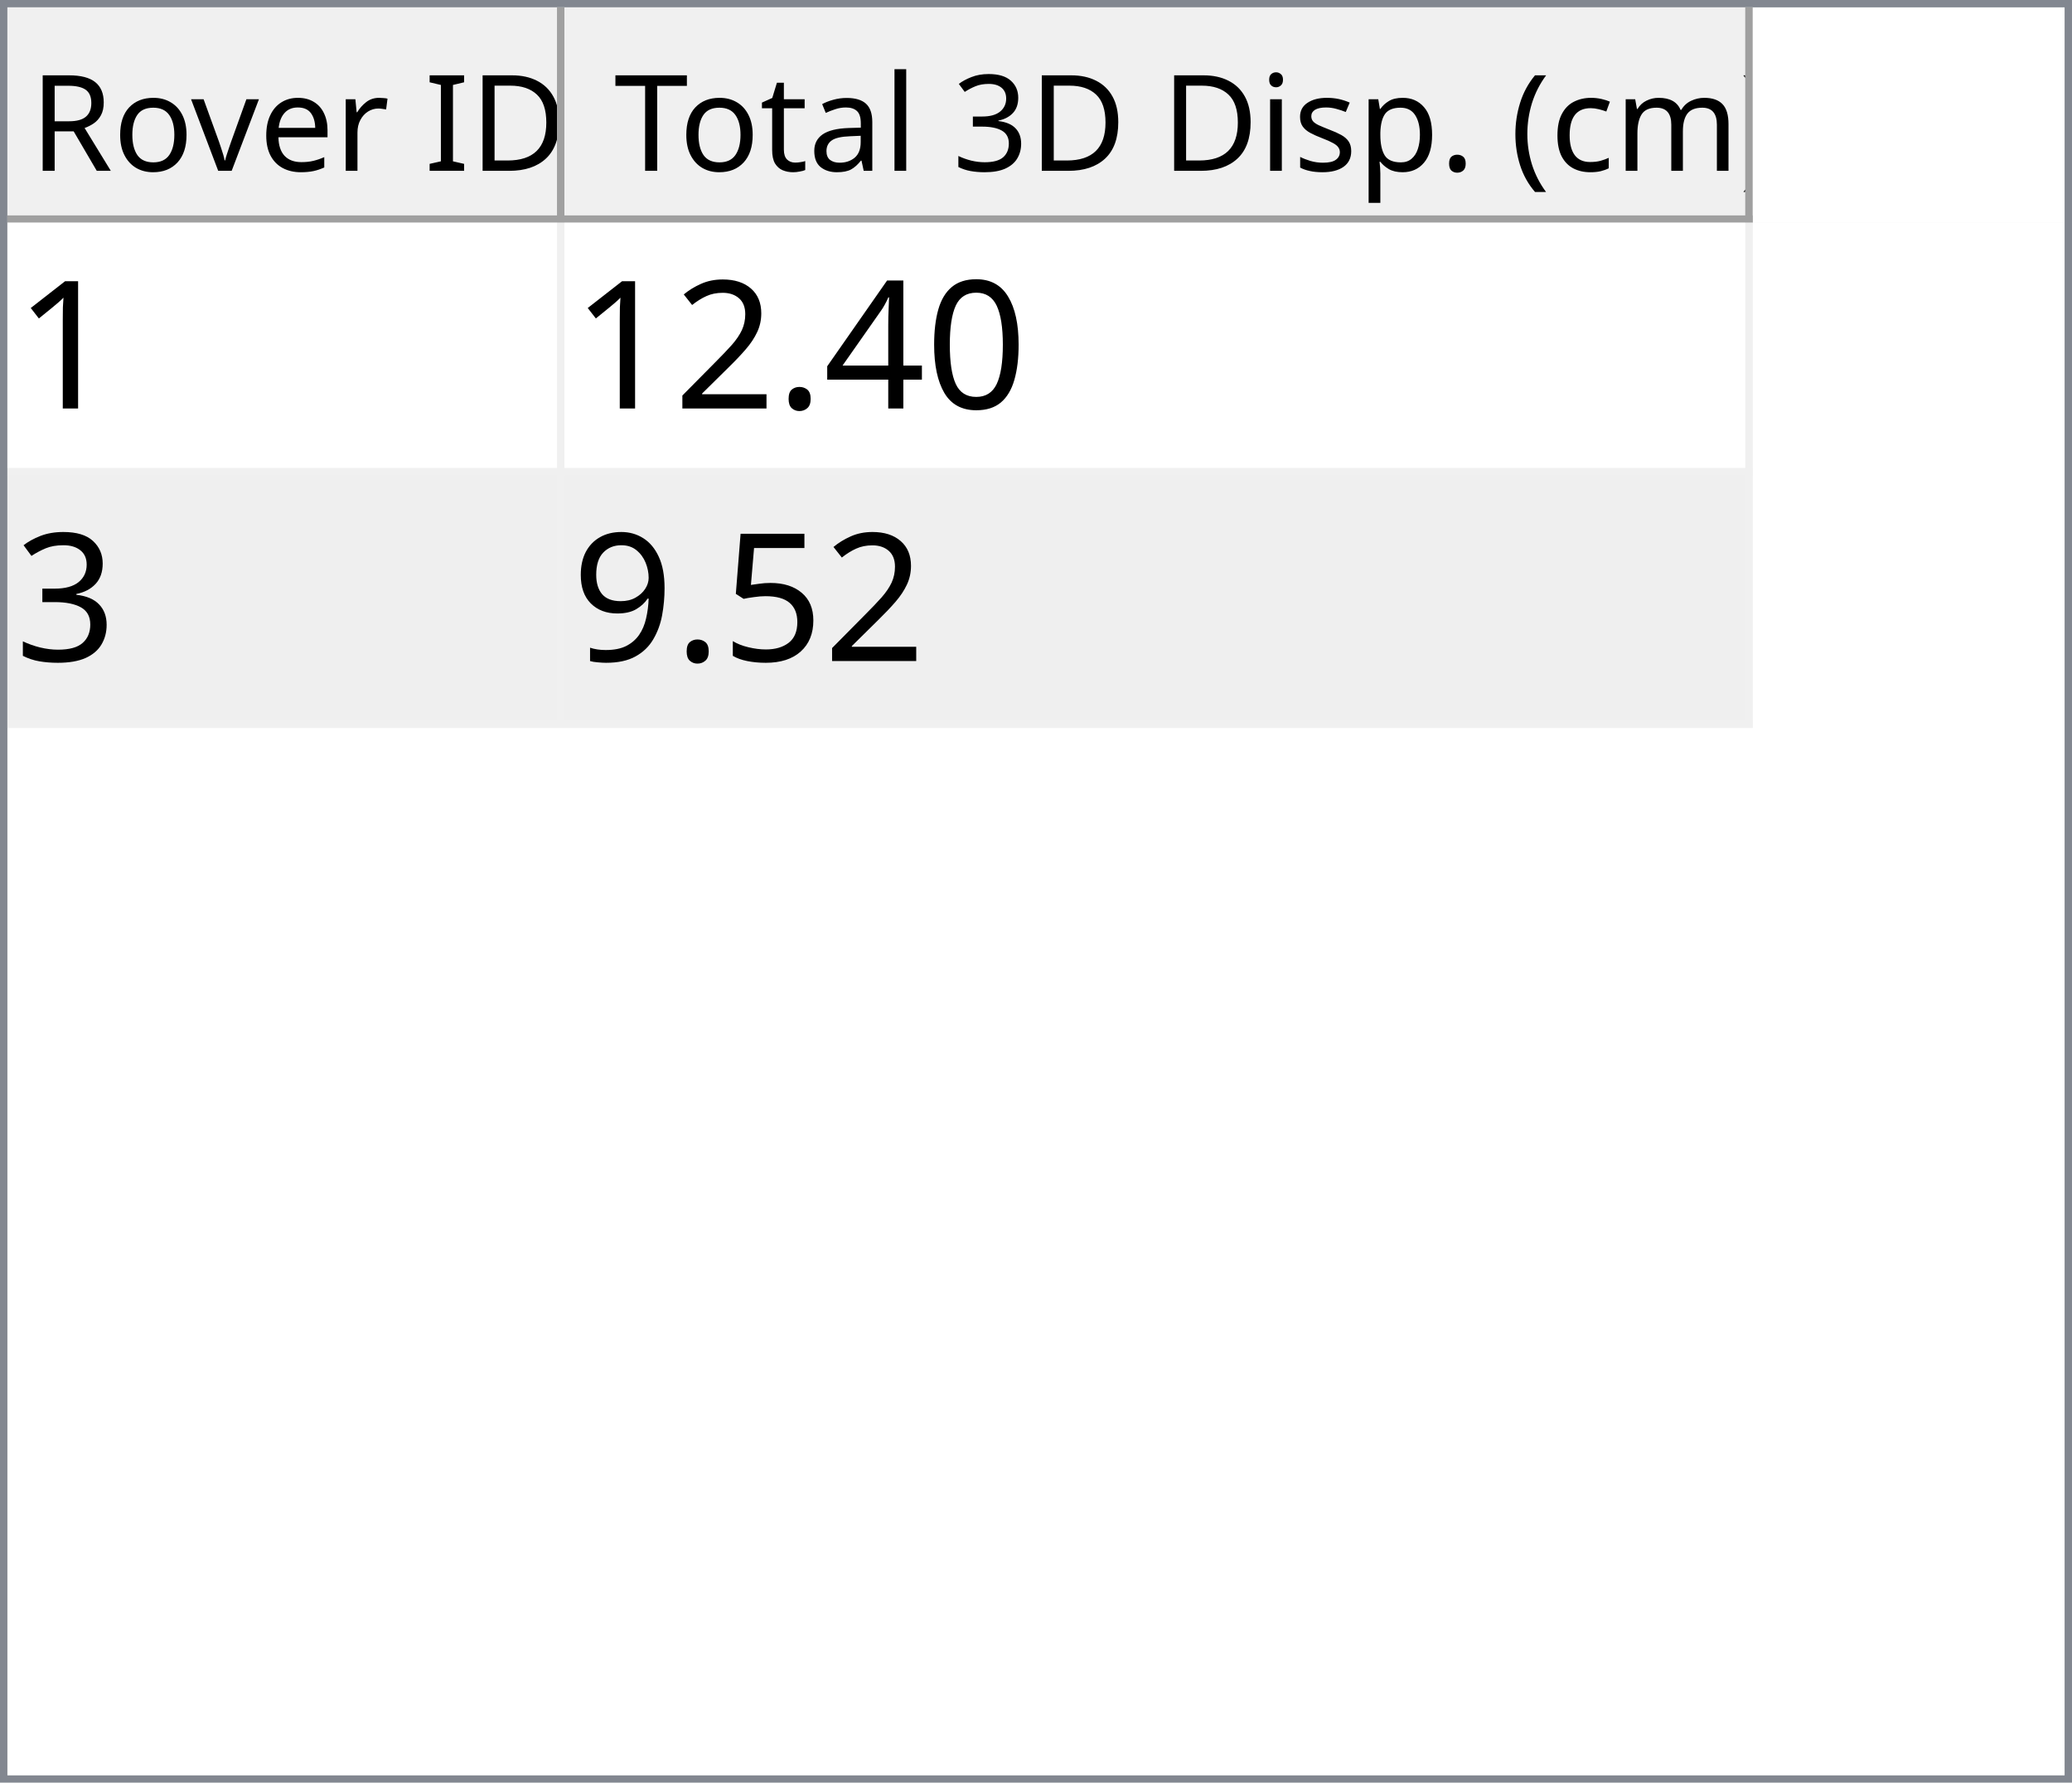
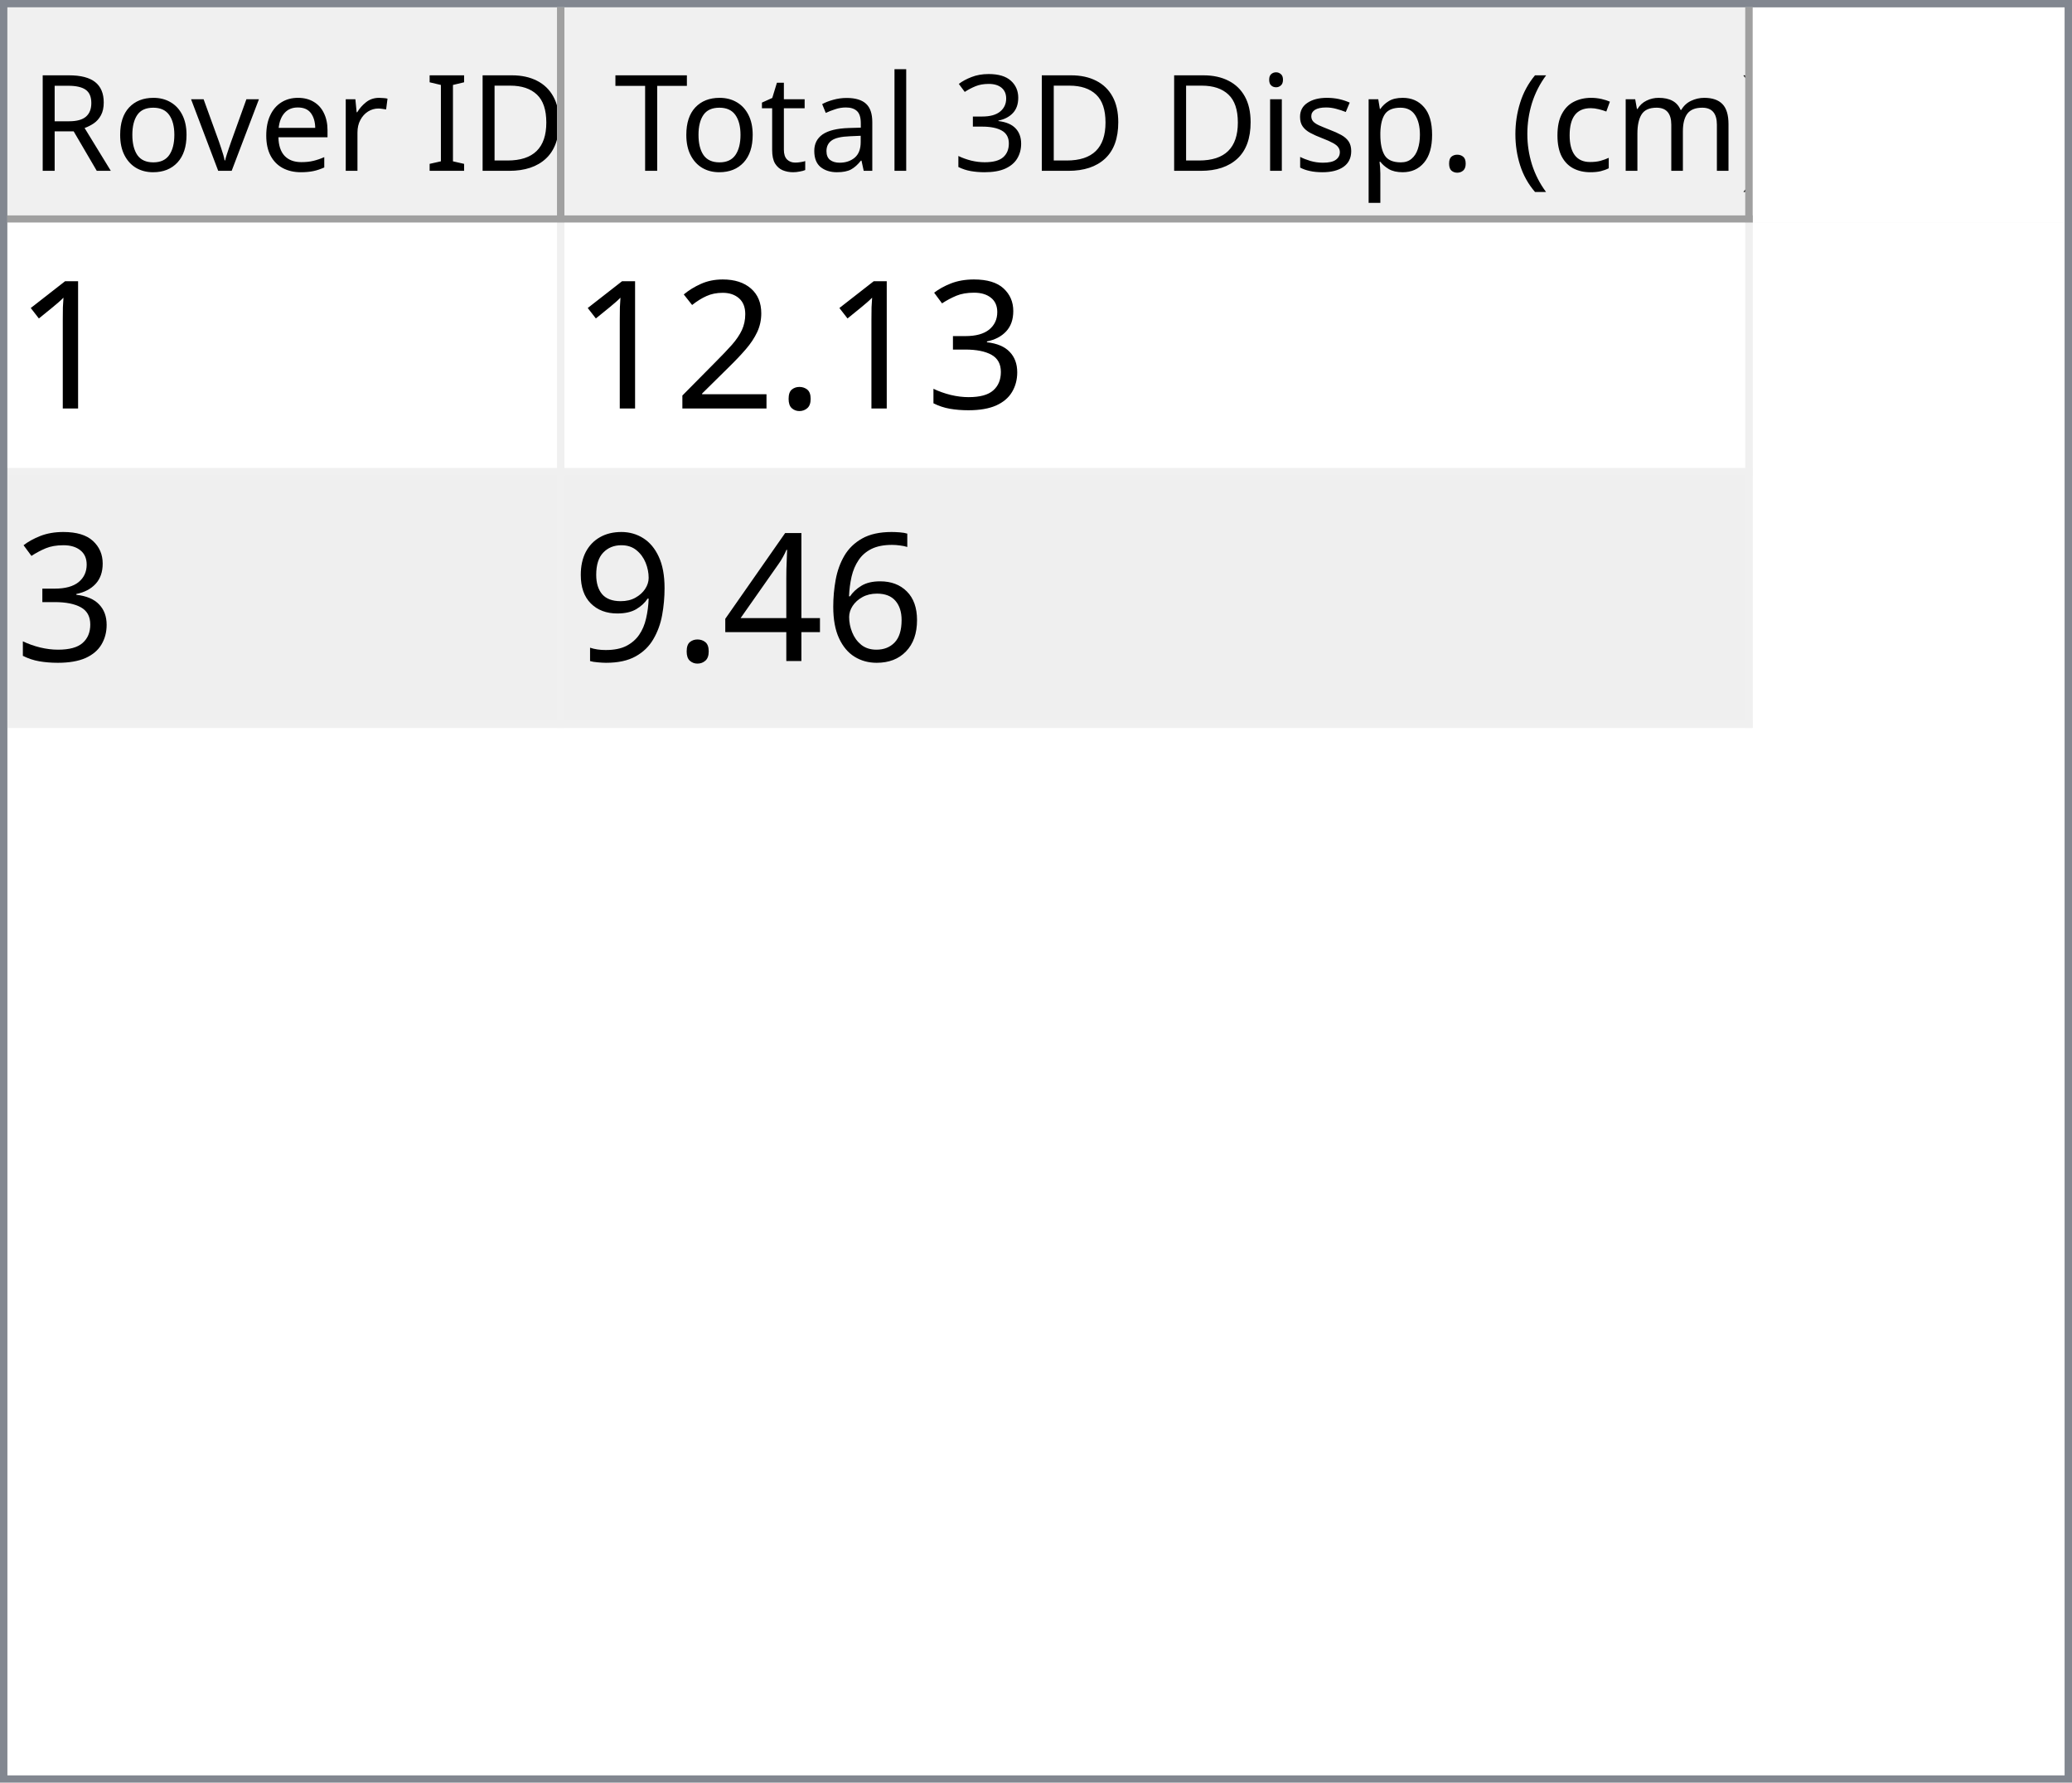
<svg xmlns="http://www.w3.org/2000/svg" style="fill-opacity:1; color-rendering:auto; color-interpolation:auto; text-rendering:auto; stroke:black; stroke-linecap:square; stroke-miterlimit:10; shape-rendering:auto; stroke-opacity:1; fill:black; stroke-dasharray:none; font-weight:normal; stroke-width:1; font-family:'Dialog'; font-style:normal; stroke-linejoin:miter; font-size:12px; stroke-dashoffset:0; image-rendering:auto;" width="279" height="240">
  <defs id="genericDefs" />
  <g>
    <defs id="defs1">
      <clipPath clipPathUnits="userSpaceOnUse" id="clipPath1">
        <path d="M0 0 L279 0 L279 240 L0 240 L0 0 Z" />
      </clipPath>
      <clipPath clipPathUnits="userSpaceOnUse" id="clipPath2">
        <path d="M0 0 L0 240 L279 240 L279 0 Z" />
      </clipPath>
      <clipPath clipPathUnits="userSpaceOnUse" id="clipPath3">
        <path d="M0 0 L0 29 L277 29 L277 0 Z" />
      </clipPath>
      <clipPath clipPathUnits="userSpaceOnUse" id="clipPath4">
        <path d="M0 0 L0 29 L75 29 L75 0 Z" />
      </clipPath>
      <clipPath clipPathUnits="userSpaceOnUse" id="clipPath5">
        <path d="M1 1 L1 28 L74 28 L74 1 Z" />
      </clipPath>
      <clipPath clipPathUnits="userSpaceOnUse" id="clipPath6">
        <path d="M0 0 L0 27 L73 27 L73 0 Z" />
      </clipPath>
      <clipPath clipPathUnits="userSpaceOnUse" id="clipPath7">
        <path d="M-0.5 -0.5 L-0.5 28.5 L74.5 28.5 L74.5 -0.5 Z" />
      </clipPath>
      <clipPath clipPathUnits="userSpaceOnUse" id="clipPath8">
        <path d="M0 0 L0 29 L160 29 L160 0 Z" />
      </clipPath>
      <clipPath clipPathUnits="userSpaceOnUse" id="clipPath9">
        <path d="M1 1 L1 28 L159 28 L159 1 Z" />
      </clipPath>
      <clipPath clipPathUnits="userSpaceOnUse" id="clipPath10">
        <path d="M0 0 L0 27 L158 27 L158 0 Z" />
      </clipPath>
      <clipPath clipPathUnits="userSpaceOnUse" id="clipPath11">
        <path d="M-0.5 -0.5 L-0.5 28.5 L159.5 28.5 L159.5 -0.5 Z" />
      </clipPath>
      <clipPath clipPathUnits="userSpaceOnUse" id="clipPath12">
        <path d="M0 0 L0 209 L277 209 L277 0 Z" />
      </clipPath>
      <clipPath clipPathUnits="userSpaceOnUse" id="clipPath13">
        <path d="M0 0 L0 68 L235 68 L235 0 Z" />
      </clipPath>
      <clipPath clipPathUnits="userSpaceOnUse" id="clipPath14">
        <path d="M-0.5 -0.5 L-0.5 67.5 L234.5 67.5 L234.5 -0.5 Z" />
      </clipPath>
      <clipPath clipPathUnits="userSpaceOnUse" id="clipPath15">
        <path d="M0 0 L0 33 L74 33 L74 0 Z" />
      </clipPath>
      <clipPath clipPathUnits="userSpaceOnUse" id="clipPath16">
        <path d="M0 0 L0 33 L159 33 L159 0 Z" />
      </clipPath>
      <font horiz-adv-x="64.551" id="font1">
        <font-face ascent="107.91" descent="25.098" units-per-em="100" style="font-style:normal; font-family:Segoe UI; font-weight:normal;" />
        <missing-glyph horiz-adv-x="64.551" d="M8.109 0 L8.109 68.266 L56.453 68.266 L56.453 0 L8.109 0 ZM15.328 7.234 L49.219 7.234 L49.219 61.031 L15.328 61.031 L15.328 7.234 Z" />
        <glyph unicode="D" horiz-adv-x="70.117" d="M9.188 0 L9.188 70.016 L28.516 70.016 Q65.531 70.016 65.531 35.891 Q65.531 19.672 55.25 9.836 Q44.969 0 27.734 0 L9.188 0 ZM17.391 62.594 L17.391 7.422 L27.828 7.422 Q41.609 7.422 49.273 14.797 Q56.938 22.172 56.938 35.688 Q56.938 62.594 28.328 62.594 L17.391 62.594 Z" />
        <glyph unicode="I" horiz-adv-x="26.611" d="M17.391 0 L9.188 0 L9.188 70.016 L17.391 70.016 L17.391 0 Z" />
        <glyph unicode=" " horiz-adv-x="27.393" d="" />
        <glyph unicode="r" horiz-adv-x="34.766" d="M34.188 41.891 Q32.078 43.5 28.125 43.5 Q23 43.5 19.555 38.672 Q16.109 33.844 16.109 25.484 L16.109 0 L8.109 0 L8.109 50 L16.109 50 L16.109 39.703 L16.312 39.703 Q18.016 44.969 21.531 47.922 Q25.047 50.875 29.391 50.875 Q32.516 50.875 34.188 50.203 L34.188 41.891 Z" />
        <glyph unicode="e" horiz-adv-x="52.295" d="M48.297 23 L12.984 23 Q13.188 14.656 17.484 10.109 Q21.781 5.562 29.297 5.562 Q37.75 5.562 44.828 11.141 L44.828 3.609 Q38.234 -1.172 27.391 -1.172 Q16.797 -1.172 10.742 5.641 Q4.688 12.453 4.688 24.812 Q4.688 36.469 11.305 43.82 Q17.922 51.172 27.734 51.172 Q37.547 51.172 42.922 44.828 Q48.297 38.484 48.297 27.203 L48.297 23 ZM40.094 29.781 Q40.047 36.719 36.75 40.578 Q33.453 44.438 27.594 44.438 Q21.922 44.438 17.969 40.383 Q14.016 36.328 13.094 29.781 L40.094 29.781 Z" />
        <glyph unicode="v" horiz-adv-x="47.9" d="M47.406 50 L27.484 0 L19.625 0 L0.688 50 L9.469 50 L22.172 13.672 Q23.578 9.672 23.922 6.688 L24.125 6.688 Q24.609 10.453 25.688 13.484 L38.969 50 L47.406 50 Z" />
        <glyph unicode="o" horiz-adv-x="58.594" d="M29 -1.172 Q17.922 -1.172 11.305 5.836 Q4.688 12.844 4.688 24.422 Q4.688 37.016 11.57 44.094 Q18.453 51.172 30.172 51.172 Q41.359 51.172 47.633 44.289 Q53.906 37.406 53.906 25.203 Q53.906 13.234 47.141 6.031 Q40.375 -1.172 29 -1.172 ZM29.594 44.438 Q21.875 44.438 17.383 39.188 Q12.891 33.938 12.891 24.703 Q12.891 15.828 17.43 10.695 Q21.969 5.562 29.594 5.562 Q37.359 5.562 41.531 10.594 Q45.703 15.625 45.703 24.906 Q45.703 34.281 41.531 39.359 Q37.359 44.438 29.594 44.438 Z" />
        <glyph unicode="R" horiz-adv-x="59.814" d="M59.375 0 L49.609 0 L37.891 19.625 Q36.281 22.359 34.766 24.289 Q33.25 26.219 31.664 27.438 Q30.078 28.656 28.25 29.219 Q26.422 29.781 24.125 29.781 L17.391 29.781 L17.391 0 L9.188 0 L9.188 70.016 L30.078 70.016 Q34.672 70.016 38.555 68.867 Q42.438 67.719 45.289 65.375 Q48.141 63.031 49.758 59.547 Q51.375 56.062 51.375 51.375 Q51.375 47.703 50.273 44.656 Q49.172 41.609 47.148 39.211 Q45.125 36.812 42.266 35.133 Q39.406 33.453 35.844 32.516 L35.844 32.328 Q37.594 31.547 38.891 30.547 Q40.188 29.547 41.359 28.18 Q42.531 26.812 43.68 25.078 Q44.828 23.344 46.234 21.047 L59.375 0 ZM17.391 62.594 L17.391 37.203 L28.516 37.203 Q31.594 37.203 34.203 38.133 Q36.812 39.062 38.719 40.797 Q40.625 42.531 41.703 45.047 Q42.781 47.562 42.781 50.688 Q42.781 56.297 39.141 59.445 Q35.5 62.594 28.609 62.594 L17.391 62.594 Z" />
        <glyph unicode=")" horiz-adv-x="30.176" d="M8.297 -15.922 L1.172 -15.922 Q16.406 2.344 16.406 26.812 Q16.406 51.469 1.078 70.016 L8.297 70.016 Q23.531 52.156 23.531 26.703 Q23.531 1.375 8.297 -15.922 Z" />
        <glyph unicode="m" horiz-adv-x="86.133" d="M79.109 0 L71.094 0 L71.094 28.719 Q71.094 37.016 68.531 40.727 Q65.969 44.438 59.906 44.438 Q54.781 44.438 51.195 39.75 Q47.609 35.062 47.609 28.516 L47.609 0 L39.594 0 L39.594 29.688 Q39.594 44.438 28.219 44.438 Q22.953 44.438 19.531 40.016 Q16.109 35.594 16.109 28.516 L16.109 0 L8.109 0 L8.109 50 L16.109 50 L16.109 42.094 L16.312 42.094 Q21.625 51.172 31.844 51.172 Q36.969 51.172 40.773 48.312 Q44.578 45.453 46 40.828 Q51.562 51.172 62.594 51.172 Q79.109 51.172 79.109 30.812 L79.109 0 Z" />
        <glyph unicode="c" horiz-adv-x="46.191" d="M42.188 2.297 Q36.422 -1.172 28.516 -1.172 Q17.828 -1.172 11.258 5.789 Q4.688 12.75 4.688 23.828 Q4.688 36.188 11.766 43.68 Q18.844 51.172 30.672 51.172 Q37.25 51.172 42.281 48.734 L42.281 40.531 Q36.719 44.438 30.375 44.438 Q22.703 44.438 17.797 38.945 Q12.891 33.453 12.891 24.516 Q12.891 15.719 17.508 10.641 Q22.125 5.562 29.891 5.562 Q36.422 5.562 42.188 9.906 L42.188 2.297 Z" />
        <glyph unicode="(" horiz-adv-x="30.176" d="M29.109 -15.922 L21.969 -15.922 Q6.844 1.375 6.844 26.703 Q6.844 52.156 21.969 70.016 L29.203 70.016 Q13.875 51.469 13.875 26.812 Q13.875 2.344 29.109 -15.922 Z" />
        <glyph unicode="." horiz-adv-x="21.68" d="M10.891 -1.078 Q8.641 -1.078 7.055 0.539 Q5.469 2.156 5.469 4.391 Q5.469 6.641 7.055 8.273 Q8.641 9.906 10.891 9.906 Q13.188 9.906 14.797 8.273 Q16.406 6.641 16.406 4.391 Q16.406 2.156 14.797 0.539 Q13.188 -1.078 10.891 -1.078 Z" />
        <glyph unicode="p" horiz-adv-x="58.789" d="M16.312 7.234 L16.109 7.234 L16.109 -23 L8.109 -23 L8.109 50 L16.109 50 L16.109 41.219 L16.312 41.219 Q22.219 51.172 33.594 51.172 Q43.266 51.172 48.688 44.461 Q54.109 37.75 54.109 26.469 Q54.109 13.922 48 6.375 Q41.891 -1.172 31.297 -1.172 Q21.578 -1.172 16.312 7.234 ZM16.109 27.391 L16.109 20.406 Q16.109 14.203 20.141 9.883 Q24.172 5.562 30.375 5.562 Q37.641 5.562 41.773 11.133 Q45.906 16.703 45.906 26.609 Q45.906 34.969 42.047 39.703 Q38.188 44.438 31.594 44.438 Q24.609 44.438 20.359 39.578 Q16.109 34.719 16.109 27.391 Z" />
        <glyph unicode="s" horiz-adv-x="42.432" d="M5.078 1.812 L5.078 10.406 Q11.625 5.562 19.484 5.562 Q30.031 5.562 30.031 12.594 Q30.031 14.594 29.125 15.992 Q28.219 17.391 26.68 18.461 Q25.141 19.531 23.07 20.383 Q21 21.234 18.609 22.172 Q15.281 23.484 12.766 24.828 Q10.25 26.172 8.57 27.859 Q6.891 29.547 6.031 31.695 Q5.172 33.844 5.172 36.719 Q5.172 40.234 6.789 42.945 Q8.406 45.656 11.086 47.484 Q13.766 49.312 17.211 50.242 Q20.656 51.172 24.312 51.172 Q30.812 51.172 35.938 48.922 L35.938 40.828 Q30.422 44.438 23.25 44.438 Q21 44.438 19.195 43.922 Q17.391 43.406 16.094 42.477 Q14.797 41.547 14.086 40.258 Q13.375 38.969 13.375 37.406 Q13.375 35.453 14.086 34.133 Q14.797 32.812 16.164 31.789 Q17.531 30.766 19.484 29.938 Q21.438 29.109 23.922 28.125 Q27.25 26.859 29.883 25.516 Q32.516 24.172 34.375 22.484 Q36.234 20.797 37.234 18.602 Q38.234 16.406 38.234 13.375 Q38.234 9.672 36.602 6.938 Q34.969 4.203 32.234 2.398 Q29.5 0.594 25.93 -0.289 Q22.359 -1.172 18.453 -1.172 Q10.75 -1.172 5.078 1.812 Z" />
        <glyph unicode="i" horiz-adv-x="24.219" d="M12.203 62.703 Q10.062 62.703 8.547 64.164 Q7.031 65.625 7.031 67.875 Q7.031 70.125 8.547 71.609 Q10.062 73.094 12.203 73.094 Q14.406 73.094 15.945 71.609 Q17.484 70.125 17.484 67.875 Q17.484 65.719 15.945 64.211 Q14.406 62.703 12.203 62.703 ZM16.109 0 L8.109 0 L8.109 50 L16.109 50 L16.109 0 Z" />
        <glyph unicode="3" horiz-adv-x="53.906" d="M46.531 19.828 Q46.531 15.094 44.75 11.211 Q42.969 7.328 39.719 4.57 Q36.469 1.812 31.93 0.297 Q27.391 -1.219 21.922 -1.219 Q11.922 -1.219 6 2.594 L6 11.188 Q13.094 5.609 22.219 5.609 Q25.875 5.609 28.828 6.539 Q31.781 7.469 33.906 9.227 Q36.031 10.984 37.18 13.477 Q38.328 15.969 38.328 19.094 Q38.328 32.812 18.797 32.812 L12.984 32.812 L12.984 39.594 L18.5 39.594 Q35.797 39.594 35.797 52.484 Q35.797 64.406 22.609 64.406 Q15.188 64.406 8.688 59.422 L8.688 67.188 Q15.375 71.188 24.609 71.188 Q29 71.188 32.57 69.969 Q36.141 68.75 38.68 66.555 Q41.219 64.359 42.609 61.281 Q44 58.203 44 54.5 Q44 40.672 30.031 36.719 L30.031 36.531 Q33.594 36.141 36.625 34.797 Q39.656 33.453 41.852 31.305 Q44.047 29.156 45.289 26.25 Q46.531 23.344 46.531 19.828 Z" />
        <glyph unicode="l" horiz-adv-x="24.219" d="M16.109 0 L8.109 0 L8.109 74.031 L16.109 74.031 L16.109 0 Z" />
        <glyph unicode="a" horiz-adv-x="50.879" d="M43.891 0 L35.891 0 L35.891 7.812 L35.688 7.812 Q30.469 -1.172 20.312 -1.172 Q12.844 -1.172 8.617 2.781 Q4.391 6.734 4.391 13.281 Q4.391 27.297 20.906 29.594 L35.891 31.688 Q35.891 44.438 25.594 44.438 Q16.547 44.438 9.281 38.281 L9.281 46.484 Q16.656 51.172 26.266 51.172 Q43.891 51.172 43.891 32.516 L43.891 0 ZM35.891 25.297 L23.828 23.641 Q18.266 22.859 15.43 20.875 Q12.594 18.891 12.594 13.875 Q12.594 10.203 15.211 7.883 Q17.828 5.562 22.172 5.562 Q28.125 5.562 32.008 9.742 Q35.891 13.922 35.891 20.312 L35.891 25.297 Z" />
        <glyph unicode="t" horiz-adv-x="33.887" d="M31.297 0.484 Q28.469 -1.078 23.828 -1.078 Q10.688 -1.078 10.688 13.578 L10.688 43.172 L2.094 43.172 L2.094 50 L10.688 50 L10.688 62.203 L18.703 64.797 L18.703 50 L31.297 50 L31.297 43.172 L18.703 43.172 L18.703 14.984 Q18.703 9.969 20.414 7.82 Q22.125 5.672 26.078 5.672 Q29.109 5.672 31.297 7.328 L31.297 0.484 Z" />
        <glyph unicode="T" horiz-adv-x="52.393" d="M50.594 62.594 L30.375 62.594 L30.375 0 L22.172 0 L22.172 62.594 L2 62.594 L2 70.016 L50.594 70.016 L50.594 62.594 Z" />
      </font>
      <font horiz-adv-x="75.0" id="font2">
        <font-face ascent="100.537" descent="21.973" units-per-em="100" style="font-style:normal; font-family:sans-serif; font-weight:normal;" />
        <missing-glyph horiz-adv-x="75.0" d="M12.5 0 L12.5 62.5 L62.5 62.5 L62.5 0 L12.5 0 ZM14.062 1.562 L60.938 1.562 L60.938 60.938 L14.062 60.938 L14.062 1.562 Z" />
        <glyph unicode="1" horiz-adv-x="55.615" d="M37.25 0 L28.469 0 L28.469 56 Q25.297 52.984 20.141 49.953 Q14.984 46.922 10.891 45.406 L10.891 53.906 Q18.266 57.375 23.781 62.305 Q29.297 67.234 31.594 71.875 L37.25 71.875 L37.25 0 Z" />
-         <glyph unicode="0" horiz-adv-x="55.615" d="M4.156 35.297 Q4.156 48 6.766 55.742 Q9.375 63.484 14.523 67.68 Q19.672 71.875 27.484 71.875 Q33.25 71.875 37.594 69.555 Q41.938 67.234 44.773 62.867 Q47.609 58.5 49.219 52.227 Q50.828 45.953 50.828 35.297 Q50.828 22.703 48.242 14.969 Q45.656 7.234 40.508 3.008 Q35.359 -1.219 27.484 -1.219 Q17.141 -1.219 11.234 6.203 Q4.156 15.141 4.156 35.297 ZM13.188 35.297 Q13.188 17.672 17.312 11.836 Q21.438 6 27.484 6 Q33.547 6 37.672 11.859 Q41.797 17.719 41.797 35.297 Q41.797 52.984 37.672 58.789 Q33.547 64.594 27.391 64.594 Q21.344 64.594 17.719 59.469 Q13.188 52.938 13.188 35.297 Z" />
-         <glyph unicode="4" horiz-adv-x="55.615" d="M32.328 0 L32.328 17.141 L1.266 17.141 L1.266 25.203 L33.938 71.578 L41.109 71.578 L41.109 25.203 L50.781 25.203 L50.781 17.141 L41.109 17.141 L41.109 0 L32.328 0 ZM32.328 25.203 L32.328 57.469 L9.906 25.203 L32.328 25.203 Z" />
+         <glyph unicode="3" horiz-adv-x="55.615" d="M4.203 18.891 L12.984 20.062 Q14.5 12.594 18.141 9.297 Q21.781 6 27 6 Q33.203 6 37.477 10.297 Q41.75 14.594 41.75 20.953 Q41.75 27 37.797 30.93 Q33.844 34.859 27.734 34.859 Q25.25 34.859 21.531 33.891 L22.516 41.609 Q23.391 41.5 23.922 41.5 Q29.547 41.5 34.039 44.43 Q38.531 47.359 38.531 53.469 Q38.531 58.297 35.258 61.477 Q31.984 64.656 26.812 64.656 Q21.688 64.656 18.266 61.43 Q14.844 58.203 13.875 51.766 L5.078 53.328 Q6.688 62.156 12.398 67.016 Q18.109 71.875 26.609 71.875 Q32.469 71.875 37.398 69.359 Q42.328 66.844 44.945 62.5 Q47.562 58.156 47.562 53.266 Q47.562 48.641 45.07 44.828 Q42.578 41.016 37.703 38.766 Q44.047 37.312 47.562 32.695 Q51.078 28.078 51.078 21.141 Q51.078 11.766 44.242 5.25 Q37.406 -1.266 26.953 -1.266 Q17.531 -1.266 11.305 4.352 Q5.078 9.969 4.203 18.891 Z" />
        <glyph unicode="." horiz-adv-x="27.783" d="M9.078 0 L9.078 10.016 L19.094 10.016 L19.094 0 L9.078 0 Z" />
        <glyph unicode="2" horiz-adv-x="55.615" d="M50.344 8.453 L50.344 0 L3.031 0 Q2.938 3.172 4.047 6.109 Q5.859 10.938 9.836 15.625 Q13.812 20.312 21.344 26.469 Q33.016 36.031 37.117 41.625 Q41.219 47.219 41.219 52.203 Q41.219 57.422 37.477 61.008 Q33.734 64.594 27.734 64.594 Q21.391 64.594 17.578 60.789 Q13.766 56.984 13.719 50.25 L4.688 51.172 Q5.609 61.281 11.664 66.578 Q17.719 71.875 27.938 71.875 Q38.234 71.875 44.242 66.164 Q50.25 60.453 50.25 52 Q50.25 47.703 48.492 43.555 Q46.734 39.406 42.656 34.812 Q38.578 30.219 29.109 22.219 Q21.188 15.578 18.945 13.211 Q16.703 10.844 15.234 8.453 L50.344 8.453 Z" />
-         <glyph unicode="3" horiz-adv-x="55.615" d="M4.203 18.891 L12.984 20.062 Q14.5 12.594 18.141 9.297 Q21.781 6 27 6 Q33.203 6 37.477 10.297 Q41.75 14.594 41.75 20.953 Q41.75 27 37.797 30.93 Q33.844 34.859 27.734 34.859 Q25.25 34.859 21.531 33.891 L22.516 41.609 Q23.391 41.5 23.922 41.5 Q29.547 41.5 34.039 44.43 Q38.531 47.359 38.531 53.469 Q38.531 58.297 35.258 61.477 Q31.984 64.656 26.812 64.656 Q21.688 64.656 18.266 61.43 Q14.844 58.203 13.875 51.766 L5.078 53.328 Q6.688 62.156 12.398 67.016 Q18.109 71.875 26.609 71.875 Q32.469 71.875 37.398 69.359 Q42.328 66.844 44.945 62.5 Q47.562 58.156 47.562 53.266 Q47.562 48.641 45.07 44.828 Q42.578 41.016 37.703 38.766 Q44.047 37.312 47.562 32.695 Q51.078 28.078 51.078 21.141 Q51.078 11.766 44.242 5.25 Q37.406 -1.266 26.953 -1.266 Q17.531 -1.266 11.305 4.352 Q5.078 9.969 4.203 18.891 Z" />
-         <glyph unicode="5" horiz-adv-x="55.615" d="M4.156 18.75 L13.375 19.531 Q14.406 12.797 18.141 9.398 Q21.875 6 27.156 6 Q33.5 6 37.891 10.789 Q42.281 15.578 42.281 23.484 Q42.281 31 38.062 35.352 Q33.844 39.703 27 39.703 Q22.75 39.703 19.336 37.773 Q15.922 35.844 13.969 32.766 L5.719 33.844 L12.641 70.609 L48.25 70.609 L48.25 62.203 L19.672 62.203 L15.828 42.969 Q22.266 47.469 29.344 47.469 Q38.719 47.469 45.164 40.969 Q51.609 34.469 51.609 24.266 Q51.609 14.547 45.953 7.469 Q39.062 -1.219 27.156 -1.219 Q17.391 -1.219 11.211 4.25 Q5.031 9.719 4.156 18.75 Z" />
+         <glyph unicode="6" horiz-adv-x="55.615" d="M49.75 54.047 L41.016 53.375 Q39.844 58.547 37.703 60.891 Q34.125 64.656 28.906 64.656 Q24.703 64.656 21.531 62.312 Q17.391 59.281 14.992 53.469 Q12.594 47.656 12.5 36.922 Q15.672 41.75 20.266 44.094 Q24.859 46.438 29.891 46.438 Q38.672 46.438 44.852 39.969 Q51.031 33.5 51.031 23.25 Q51.031 16.5 48.125 10.719 Q45.219 4.938 40.141 1.859 Q35.062 -1.219 28.609 -1.219 Q17.625 -1.219 10.695 6.859 Q3.766 14.938 3.766 33.5 Q3.766 54.25 11.422 63.672 Q18.109 71.875 29.438 71.875 Q37.891 71.875 43.289 67.141 Q48.688 62.406 49.75 54.047 ZM13.875 23.188 Q13.875 18.656 15.797 14.508 Q17.719 10.359 21.188 8.18 Q24.656 6 28.469 6 Q34.031 6 38.039 10.492 Q42.047 14.984 42.047 22.703 Q42.047 30.125 38.086 34.398 Q34.125 38.672 28.125 38.672 Q22.172 38.672 18.023 34.398 Q13.875 30.125 13.875 23.188 Z" />
+         <glyph unicode="4" horiz-adv-x="55.615" d="M32.328 0 L32.328 17.141 L1.266 17.141 L1.266 25.203 L33.938 71.578 L41.109 71.578 L41.109 25.203 L50.781 25.203 L50.781 17.141 L41.109 17.141 L41.109 0 L32.328 0 ZM32.328 25.203 L32.328 57.469 L9.906 25.203 L32.328 25.203 Z" />
        <glyph unicode="9" horiz-adv-x="55.615" d="M5.469 16.547 L13.922 17.328 Q14.984 11.375 18.016 8.688 Q21.047 6 25.781 6 Q29.828 6 32.883 7.859 Q35.938 9.719 37.891 12.82 Q39.844 15.922 41.164 21.195 Q42.484 26.469 42.484 31.938 Q42.484 32.516 42.438 33.688 Q39.797 29.5 35.234 26.883 Q30.672 24.266 25.344 24.266 Q16.453 24.266 10.305 30.711 Q4.156 37.156 4.156 47.703 Q4.156 58.594 10.578 65.234 Q17 71.875 26.656 71.875 Q33.641 71.875 39.43 68.117 Q45.219 64.359 48.219 57.398 Q51.219 50.438 51.219 37.25 Q51.219 23.531 48.242 15.406 Q45.266 7.281 39.383 3.031 Q33.5 -1.219 25.594 -1.219 Q17.188 -1.219 11.867 3.445 Q6.547 8.109 5.469 16.547 ZM41.453 48.141 Q41.453 55.719 37.43 60.156 Q33.406 64.594 27.734 64.594 Q21.875 64.594 17.531 59.812 Q13.188 55.031 13.188 47.406 Q13.188 40.578 17.312 36.305 Q21.438 32.031 27.484 32.031 Q33.594 32.031 37.523 36.305 Q41.453 40.578 41.453 48.141 Z" />
      </font>
    </defs>
    <g style="fill:white; stroke:white;">
      <rect x="0" y="0" width="279" style="clip-path:url(#clipPath1); stroke:none;" height="240" />
    </g>
    <g style="fill:white; text-rendering:optimizeSpeed; color-rendering:optimizeSpeed; image-rendering:optimizeSpeed; shape-rendering:crispEdges; stroke:white; color-interpolation:sRGB;">
      <rect x="0" width="279" height="240" y="0" style="stroke:none;" />
      <path style="stroke:none;" d="M0 240 L279 240 L279 0 L0 0 Z" />
    </g>
    <g style="fill:rgb(240,240,240); font-size:18px; font-family:'Segoe UI'; stroke:rgb(240,240,240);">
      <rect x="0" y="0" width="279" style="clip-path:url(#clipPath2); stroke:none;" height="240" />
    </g>
    <g style="fill:rgb(130,135,144); font-size:18px; font-family:'Segoe UI'; stroke:rgb(130,135,144);">
      <path d="M0 0 L279 0 L279 240 L0 240 L0 0 ZM1 1 L278 1 L278 239 L1 239 L1 1 Z" style="fill-rule:evenodd; clip-path:url(#clipPath2); stroke:none;" />
    </g>
    <g style="fill:white; font-size:18px; font-family:'Segoe UI'; stroke:white;" transform="translate(1,1)">
      <rect x="0" y="0" width="277" style="clip-path:url(#clipPath3); stroke:none;" height="29" />
    </g>
    <g style="fill:rgb(240,240,240); font-size:18px; font-family:'Segoe UI'; stroke:rgb(240,240,240);" transform="translate(1,1)">
      <rect x="0" y="0" width="75" style="clip-path:url(#clipPath4); stroke:none;" height="29" />
    </g>
    <g style="font-family:'Segoe UI'; font-size:18px;" transform="translate(2,2)">
      <text x="2" xml:space="preserve" y="21" style="clip-path:url(#clipPath6); stroke:none;">Rover ID</text>
    </g>
    <g transform="translate(1.5,1.5)" style="fill:rgb(160,160,160); font-size:18px; font-family:'Segoe UI'; stroke:rgb(160,160,160); stroke-linejoin:bevel;">
      <line x1="74" x2="74" y1="0" style="fill:none; clip-path:url(#clipPath7);" y2="28" />
    </g>
    <g transform="matrix(1,0,0,1,1,1) translate(0.5,0.5)" style="fill:rgb(160,160,160); font-size:18px; font-family:'Segoe UI'; stroke:rgb(160,160,160); stroke-linejoin:bevel;">
      <line x1="0" x2="74" y1="28" style="fill:none; clip-path:url(#clipPath7);" y2="28" />
    </g>
    <g style="fill:rgb(240,240,240); font-size:18px; font-family:'Segoe UI'; stroke:rgb(240,240,240);" transform="translate(76,1)">
      <rect x="0" y="0" width="160" style="clip-path:url(#clipPath8); stroke:none;" height="29" />
    </g>
    <g style="font-family:'Segoe UI'; font-size:18px;" transform="translate(77,2)">
      <text x="1" xml:space="preserve" y="21" style="clip-path:url(#clipPath10); stroke:none;"> Total 3D Disp. (cm)</text>
    </g>
    <g transform="translate(76.5,1.5)" style="fill:rgb(160,160,160); font-size:18px; font-family:'Segoe UI'; stroke:rgb(160,160,160); stroke-linejoin:bevel;">
      <line x1="159" x2="159" y1="0" style="fill:none; clip-path:url(#clipPath11);" y2="28" />
    </g>
    <g transform="matrix(1,0,0,1,76,1) translate(0.5,0.5)" style="fill:rgb(160,160,160); font-size:18px; font-family:'Segoe UI'; stroke:rgb(160,160,160); stroke-linejoin:bevel;">
      <line x1="0" x2="159" y1="28" style="fill:none; clip-path:url(#clipPath11);" y2="28" />
    </g>
    <g style="fill:white; font-size:18px; font-family:'Segoe UI'; stroke:white;" transform="translate(1,30)">
      <rect x="0" y="0" width="277" style="clip-path:url(#clipPath12); stroke:none;" height="209" />
    </g>
    <g style="fill:rgb(240,240,240); font-size:24px; font-family:sans-serif; stroke:rgb(240,240,240);" transform="translate(1,30)">
      <rect x="0" y="0" width="235" style="clip-path:url(#clipPath13); stroke:none;" height="68" />
      <line transform="translate(0.5,0.5)" x1="0" x2="234" y1="33" style="clip-path:url(#clipPath14); fill:none; stroke-linejoin:bevel;" y2="33" />
    </g>
    <g transform="matrix(1,0,0,1,1,30) translate(0.5,0.5)" style="fill:rgb(240,240,240); font-size:24px; font-family:sans-serif; stroke:rgb(240,240,240); stroke-linejoin:bevel;">
      <line x1="0" x2="234" y1="67" style="fill:none; clip-path:url(#clipPath14);" y2="67" />
    </g>
    <g transform="matrix(1,0,0,1,1,30) translate(0.5,0.5)" style="fill:rgb(240,240,240); font-size:24px; font-family:sans-serif; stroke:rgb(240,240,240); stroke-linejoin:bevel;">
      <line x1="74" x2="74" y1="0" style="fill:none; clip-path:url(#clipPath14);" y2="67" />
    </g>
    <g transform="matrix(1,0,0,1,1,30) translate(0.5,0.5)" style="fill:rgb(240,240,240); font-size:24px; font-family:sans-serif; stroke:rgb(240,240,240); stroke-linejoin:bevel;">
      <line x1="234" x2="234" y1="0" style="fill:none; clip-path:url(#clipPath14);" y2="67" />
    </g>
    <g style="fill:white; font-size:24px; font-family:sans-serif; stroke:white;" transform="matrix(1,0,0,1,1,30)">
      <rect x="0" y="0" width="74" style="clip-path:url(#clipPath15); stroke:none;" height="33" />
      <text x="1" y="25" style="fill:black; clip-path:url(#clipPath15); stroke:none;" xml:space="preserve">1</text>
    </g>
    <g style="fill:white; font-size:24px; font-family:sans-serif; stroke:white;" transform="matrix(1,0,0,1,1,30) translate(75,0)">
      <rect x="0" y="0" width="159" style="clip-path:url(#clipPath16); stroke:none;" height="33" />
-       <text x="1" y="25" style="fill:black; clip-path:url(#clipPath16); stroke:none;" xml:space="preserve">12.40</text>
+       <text x="1" y="25" style="fill:black; clip-path:url(#clipPath16); stroke:none;" xml:space="preserve">12.13</text>
    </g>
    <g style="fill:rgb(239,239,239); font-size:24px; font-family:sans-serif; stroke:rgb(239,239,239);" transform="matrix(1,0,0,1,1,30) translate(0,34)">
      <rect x="0" y="0" width="74" style="clip-path:url(#clipPath15); stroke:none;" height="33" />
      <text x="1" y="25" style="fill:black; clip-path:url(#clipPath15); stroke:none;" xml:space="preserve">3</text>
    </g>
    <g style="fill:rgb(239,239,239); font-size:24px; font-family:sans-serif; stroke:rgb(239,239,239);" transform="matrix(1,0,0,1,1,30) translate(75,34)">
      <rect x="0" y="0" width="159" style="clip-path:url(#clipPath16); stroke:none;" height="33" />
-       <text x="1" y="25" style="fill:black; clip-path:url(#clipPath16); stroke:none;" xml:space="preserve">9.52</text>
+       <text x="1" y="25" style="fill:black; clip-path:url(#clipPath16); stroke:none;" xml:space="preserve">9.46</text>
    </g>
  </g>
</svg>
